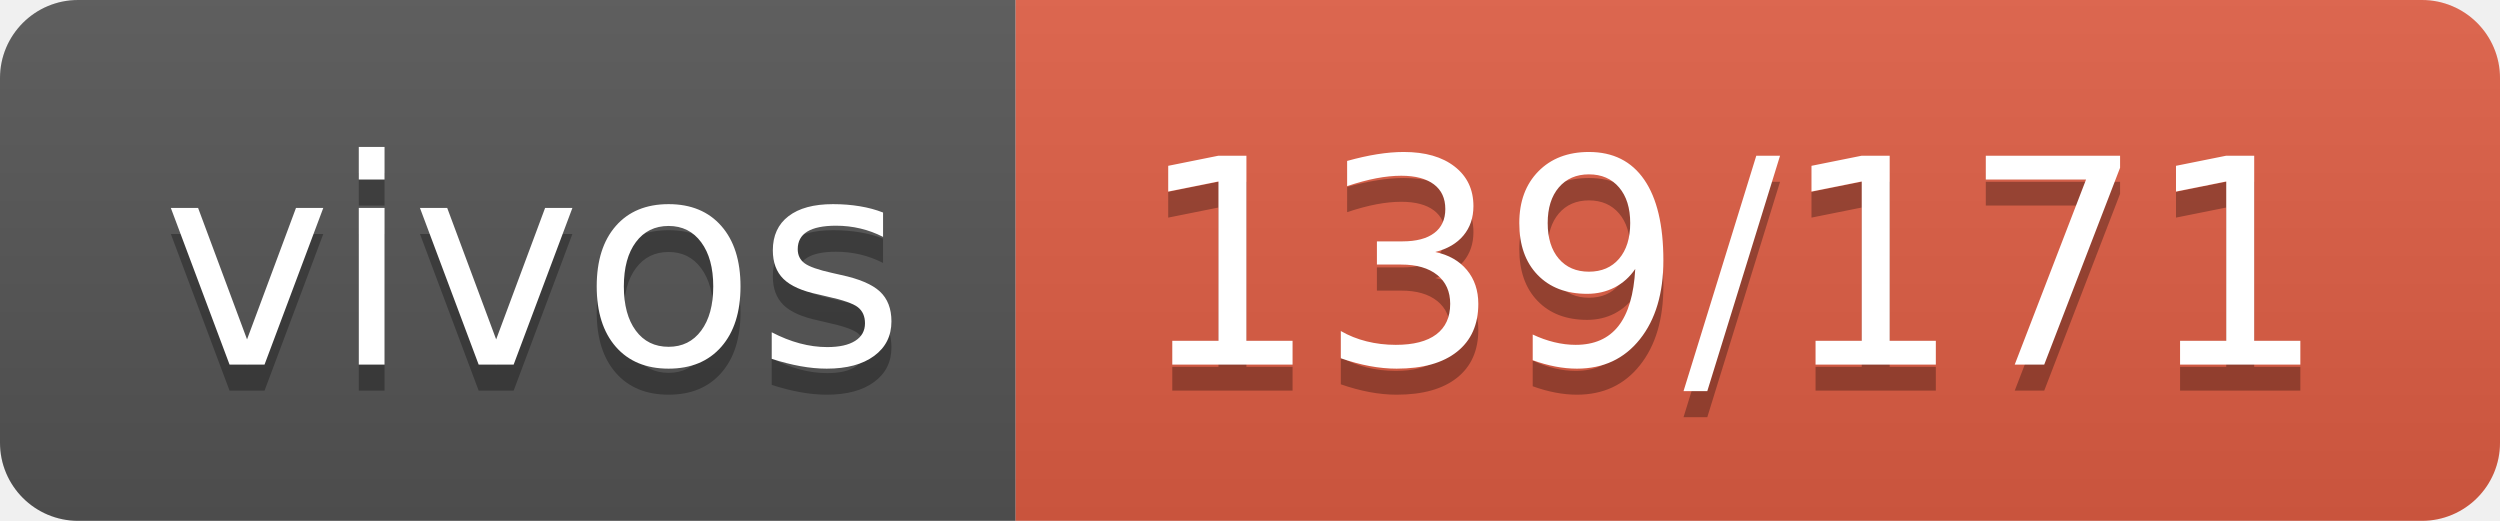
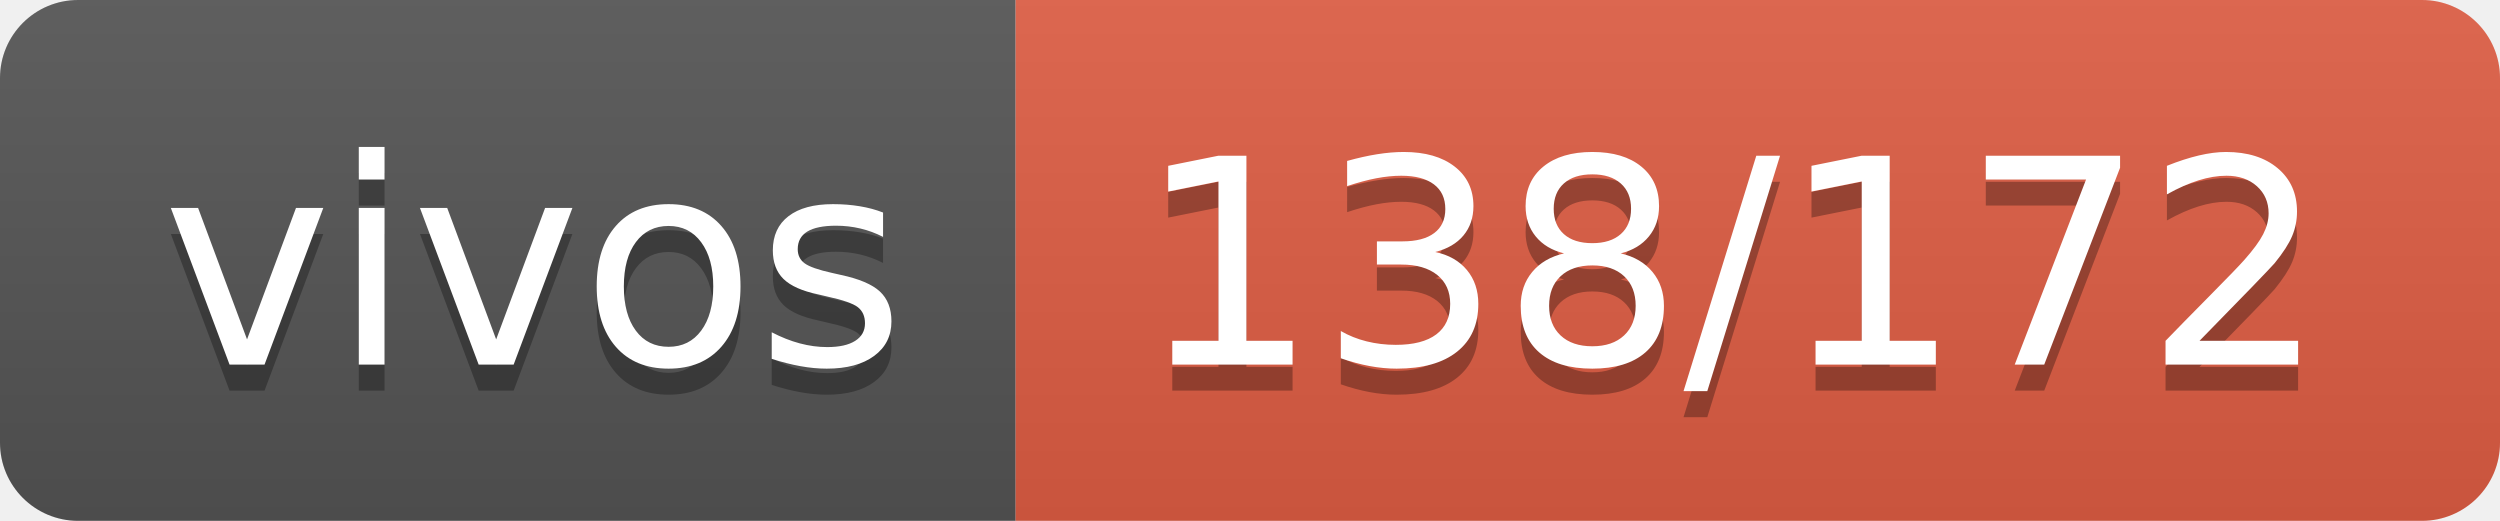
- <svg xmlns="http://www.w3.org/2000/svg" width="96" height="20" role="img" aria-label="vivos: 139/171">
+ <svg xmlns="http://www.w3.org/2000/svg" width="96" height="20" role="img" aria-label="vivos: 138/172">
  <linearGradient id="s" x2="0" y2="100%">
    <stop offset="0" stop-color="#bbb" stop-opacity=".1" />
    <stop offset="1" stop-opacity=".1" />
  </linearGradient>
  <clipPath id="r">
    <rect width="96" height="20" rx="3" fill="#fff" />
  </clipPath>
  <g clip-path="url(#r)">
    <rect width="39" height="20" fill="#555" />
    <rect x="39" width="57" height="20" fill="#e05d44" />
    <rect width="96" height="20" fill="url(#s)" />
  </g>
  <g fill="#fff" text-anchor="middle" font-family="Verdana,Geneva,DejaVu Sans,sans-serif" text-rendering="geometricPrecision" font-size="110">
    <text aria-hidden="true" x="205" y="150" fill="#010101" fill-opacity=".3" transform="scale(.1)" textLength="290">vivos</text>
    <text x="205" y="140" transform="scale(.1)" fill="#fff" textLength="290">vivos</text>
-     <text aria-hidden="true" x="665" y="150" fill="#010101" fill-opacity=".3" transform="scale(.1)" textLength="470">139/171</text>
-     <text x="665" y="140" transform="scale(.1)" fill="#fff" textLength="470">139/171</text>
+     <text aria-hidden="true" x="665" y="150" fill="#010101" fill-opacity=".3" transform="scale(.1)" textLength="470">138/172</text>
+     <text x="665" y="140" transform="scale(.1)" fill="#fff" textLength="470">138/172</text>
  </g>
</svg>
